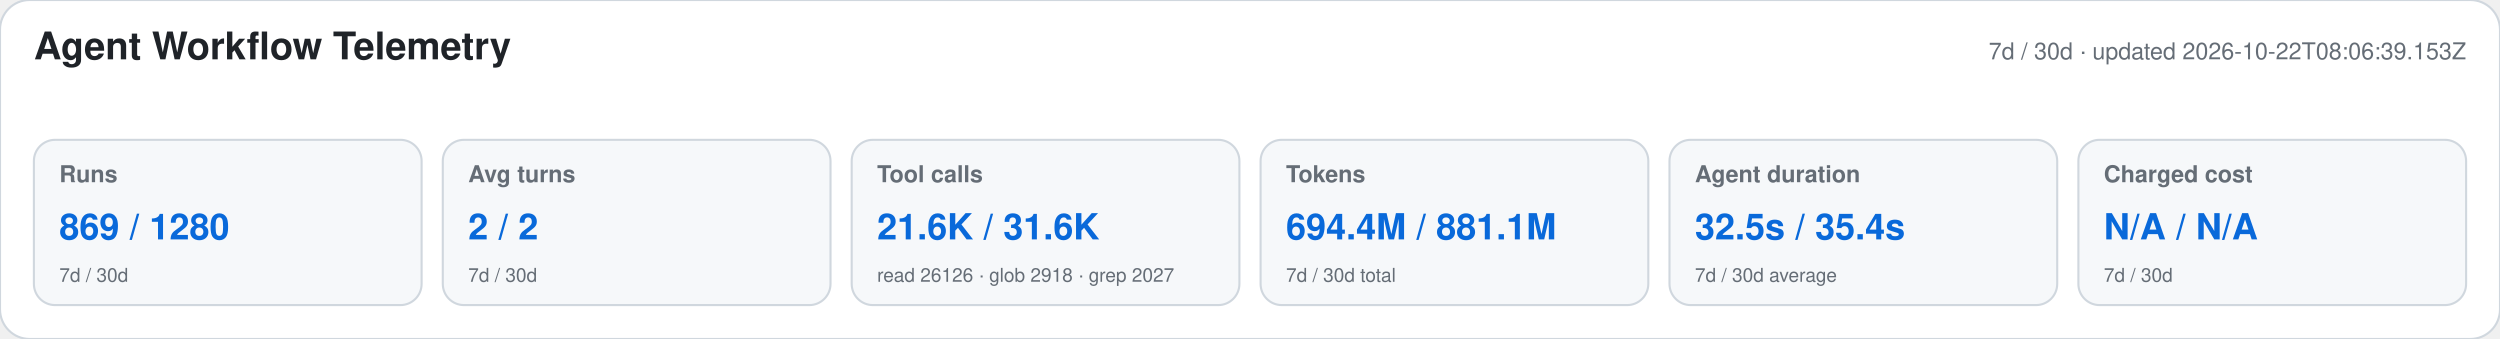
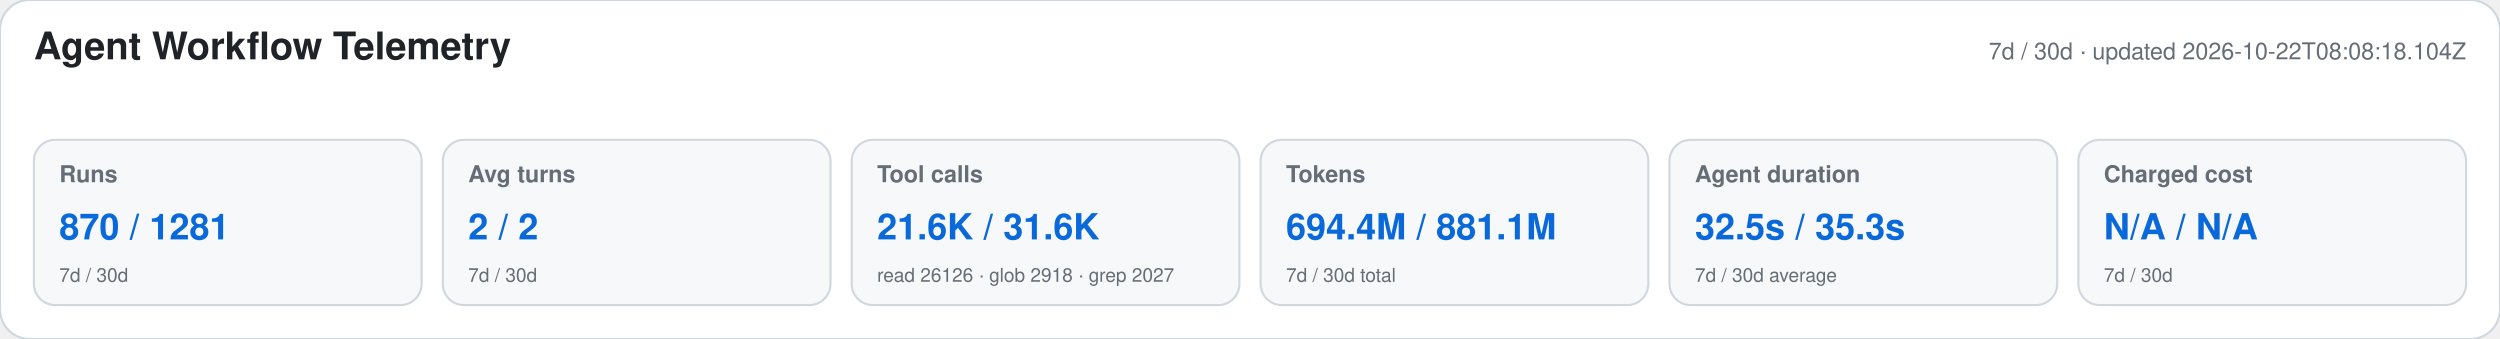
<svg xmlns="http://www.w3.org/2000/svg" width="1180" height="160" viewBox="0 0 1180 160" role="img" aria-labelledby="title desc">
  <style>text{font-family:-apple-system,BlinkMacSystemFont,"Segoe UI",Helvetica,Arial,sans-serif}.heading{font-size:18px;font-weight:650;fill:#1f2328}.meta,.label,.secondary{fill:#656d76}.meta,.label{font-size:11px}.label{font-weight:600}.primary{font-size:17px;font-weight:700;fill:#0969da}.secondary{font-size:9px}</style>
  <rect width="1180" height="160" rx="14" fill="#ffffff" stroke="#d0d7de" />
  <text x="16" y="28" class="heading">Agent Workflow Telemetry</text>
-   <text x="1164" y="28" text-anchor="end" class="meta">7d / 30d · updated 2026-10-22T08:06:39.153Z</text>
+   <text x="1164" y="28" text-anchor="end" class="meta">7d / 30d · updated 2026-10-22T08:08:18.104Z</text>
  <g>
    <rect x="16" y="66" width="183" height="78" rx="10" fill="#f6f8fa" stroke="#d0d7de" />
    <text x="28" y="86" class="label">Runs</text>
-     <text x="28" y="113" class="primary">869 / 1280</text>
+     <text x="28" y="113" class="primary">870 / 1281</text>
    <text x="28" y="133" class="secondary">7d / 30d</text>
  </g>
  <g>
    <rect x="209" y="66" width="183" height="78" rx="10" fill="#f6f8fa" stroke="#d0d7de" />
    <text x="221" y="86" class="label">Avg turns</text>
    <text x="221" y="113" class="primary">2 / 2</text>
    <text x="221" y="133" class="secondary">7d / 30d</text>
  </g>
  <g>
    <rect x="402" y="66" width="183" height="78" rx="10" fill="#f6f8fa" stroke="#d0d7de" />
    <text x="414" y="86" class="label">Tool calls</text>
    <text x="414" y="113" class="primary">21.6K / 31.6K</text>
    <text x="414" y="133" class="secondary">read 26126 · glob 2918 · grep 2027</text>
  </g>
  <g>
    <rect x="595" y="66" width="183" height="78" rx="10" fill="#f6f8fa" stroke="#d0d7de" />
    <text x="607" y="86" class="label">Tokens</text>
    <text x="607" y="113" class="primary">694.4M / 881.1M</text>
    <text x="607" y="133" class="secondary">7d / 30d total</text>
  </g>
  <g>
    <rect x="788" y="66" width="183" height="78" rx="10" fill="#f6f8fa" stroke="#d0d7de" />
    <text x="800" y="86" class="label">Agent duration</text>
-     <text x="800" y="113" class="primary">32.5s / 35.4s</text>
+     <text x="800" y="113" class="primary">32.5s / 35.3s</text>
    <text x="800" y="133" class="secondary">7d / 30d average</text>
  </g>
  <g>
    <rect x="981" y="66" width="183" height="78" rx="10" fill="#f6f8fa" stroke="#d0d7de" />
    <text x="993" y="86" class="label">Charged cost</text>
    <text x="993" y="113" class="primary">N/A / N/A</text>
    <text x="993" y="133" class="secondary">7d / 30d</text>
  </g>
</svg>
